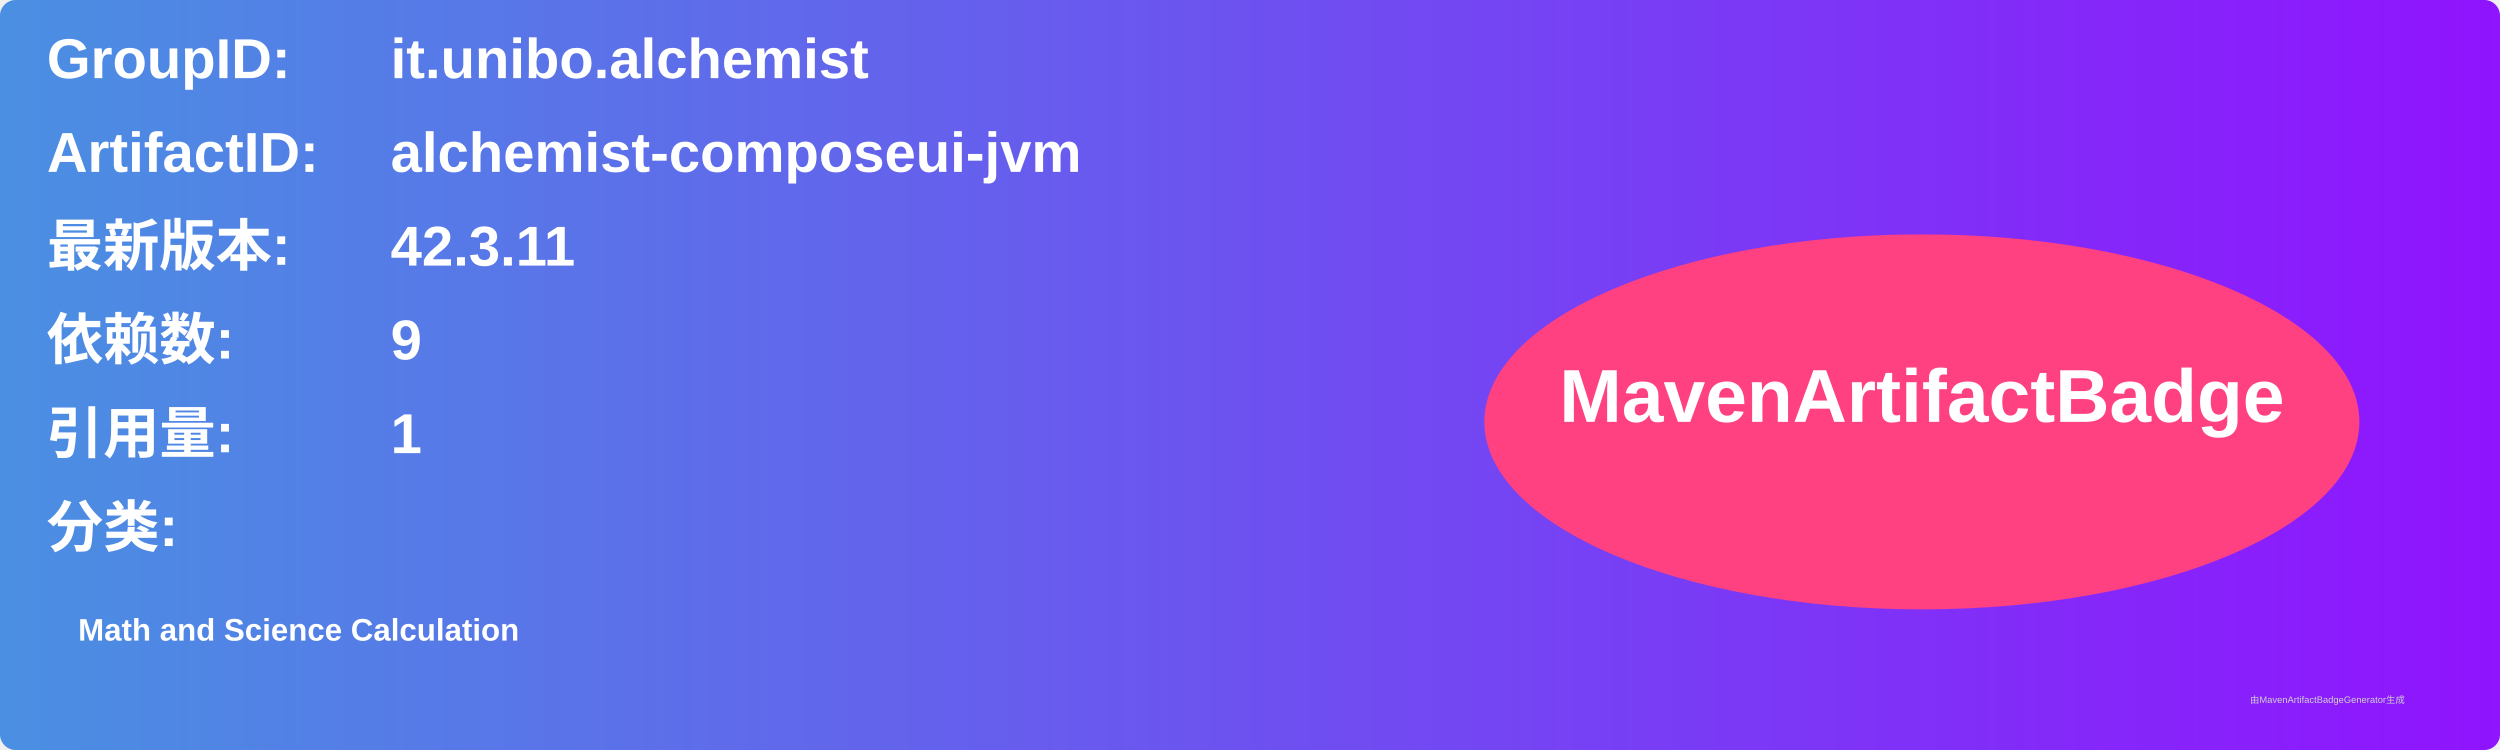
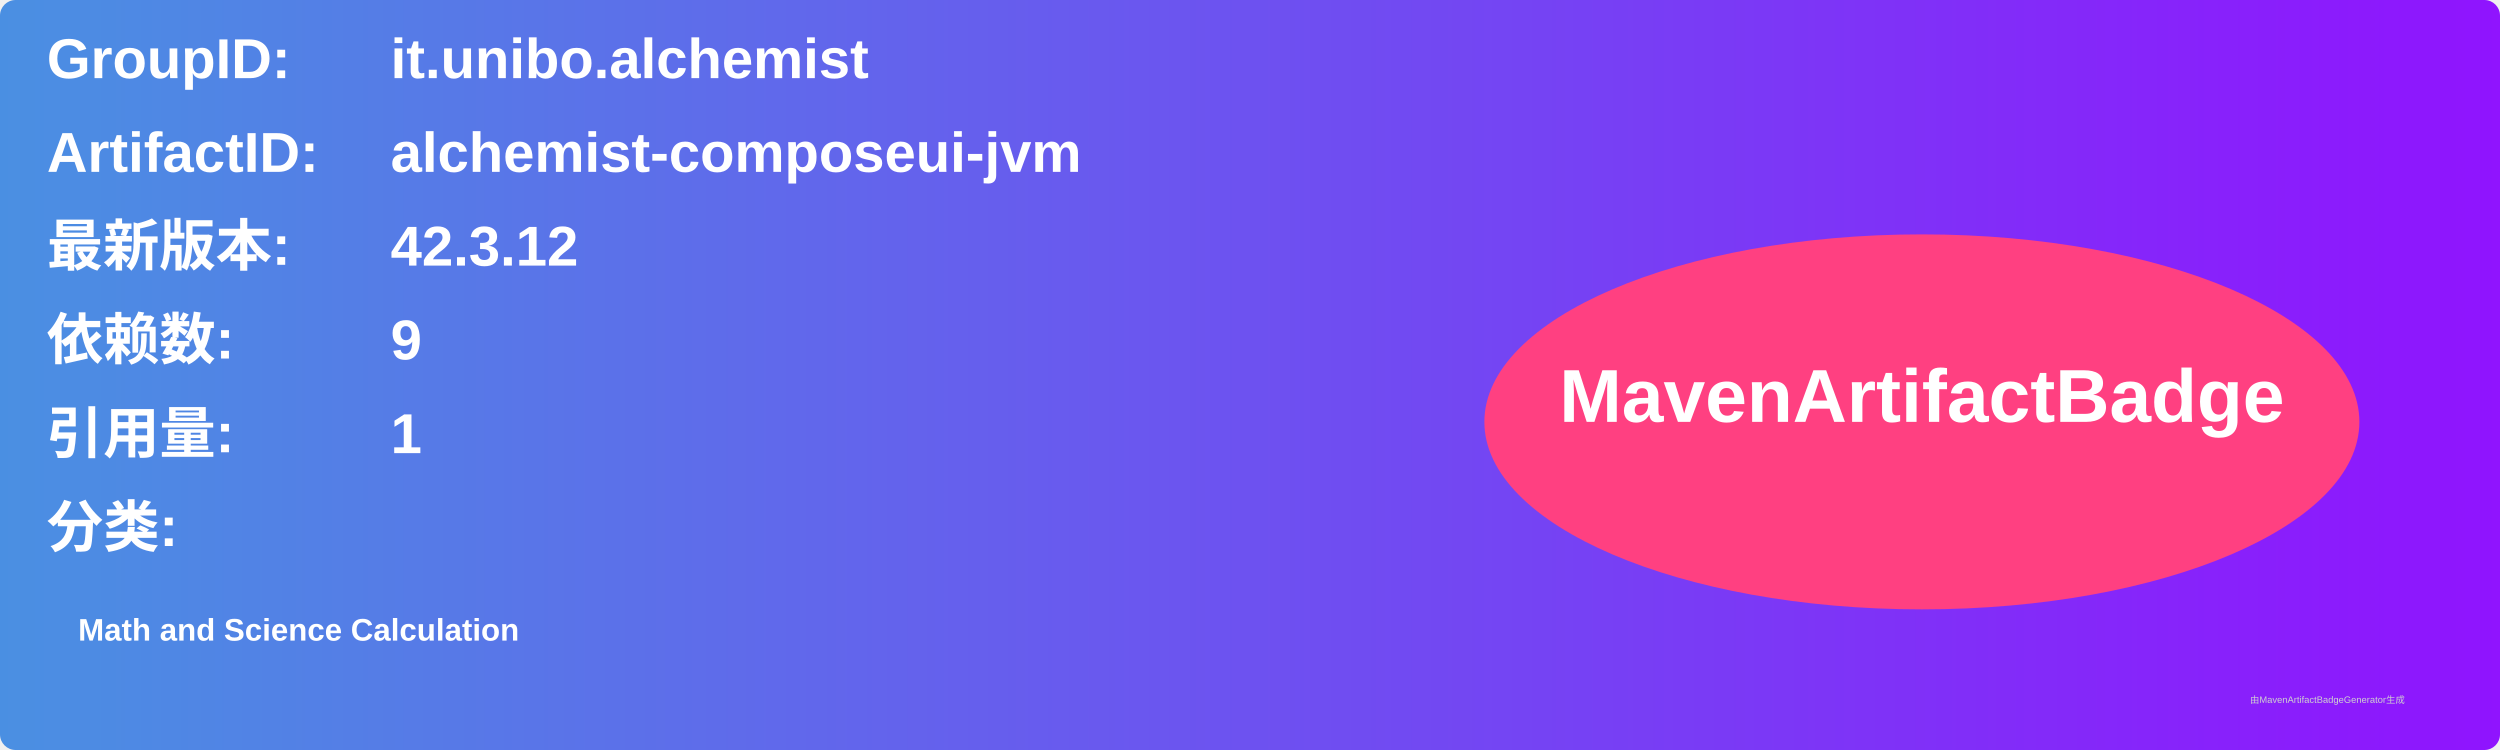
<svg xmlns="http://www.w3.org/2000/svg" width="800" height="240" viewBox="0 0 800 240">
  <linearGradient id="grad" x1="0%" y1="0%" x2="100%" y2="0%">
    <stop offset="0%" stop-color="#4a90e2" />
    <stop offset="100%" stop-color="#9013fe" />
  </linearGradient>
  <rect width="100%" height="100%" rx="5" ry="5" fill="url(#grad)" />
  <g transform="translate(15, 15)">
    <text x="0" y="10" font-family="Arial" font-size="18" fill="white" font-weight="bold" width="260">GroupID:</text>
    <text x="110" y="10" font-family="Arial" font-size="18" fill="white" font-weight="bold" width="460">it.unibo.alchemist</text>
    <text x="0" y="40" font-family="Arial" font-size="18" fill="white" font-weight="bold" width="260">ArtifactID:</text>
    <text x="110" y="40" font-family="Arial" font-size="18" fill="white" font-weight="bold" width="460">alchemist-composeui-jvm</text>
    <text x="0" y="70" font-family="Arial" font-size="18" fill="white" font-weight="bold">最新版本:</text>
    <text x="110" y="70" font-family="Arial" font-size="18" fill="white" font-weight="bold">
-       <tspan font-weight="bold">42.3.11</tspan>
+       <tspan font-weight="bold">42.3.12</tspan>
    </text>
    <text x="0" y="100" font-family="Arial" font-size="18" fill="white" font-weight="bold">依赖数: </text>
    <text x="110" y="100" font-family="Arial" font-size="18" fill="white">
      <tspan font-weight="bold">9</tspan>
    </text>
    <text x="0" y="130" font-family="Arial" font-size="18" fill="white" font-weight="bold">引用量: </text>
    <text x="110" y="130" font-family="Arial" font-size="18" fill="white">
      <tspan font-weight="bold">1</tspan>
    </text>
    <text x="0" y="160" font-family="Arial" font-size="18" fill="white" font-weight="bold">分类:</text>
    <text x="10" y="190" font-family="Arial" font-size="10" fill="white">
      <tspan font-weight="bold">Math and Science Calculation</tspan>
    </text>
    <ellipse cx="600" cy="120" rx="140" ry="60" fill="#ff4081" />
    <text x="600" y="120" text-anchor="middle" font-family="Arial" font-size="24" fill="white" font-weight="bold">MavenArtifactBadge</text>
  </g>
  <text x="720" y="225" font-family="Arial" font-size="3" fill="#d0d0d0">由MavenArtifactBadgeGenerator生成</text>
</svg>
